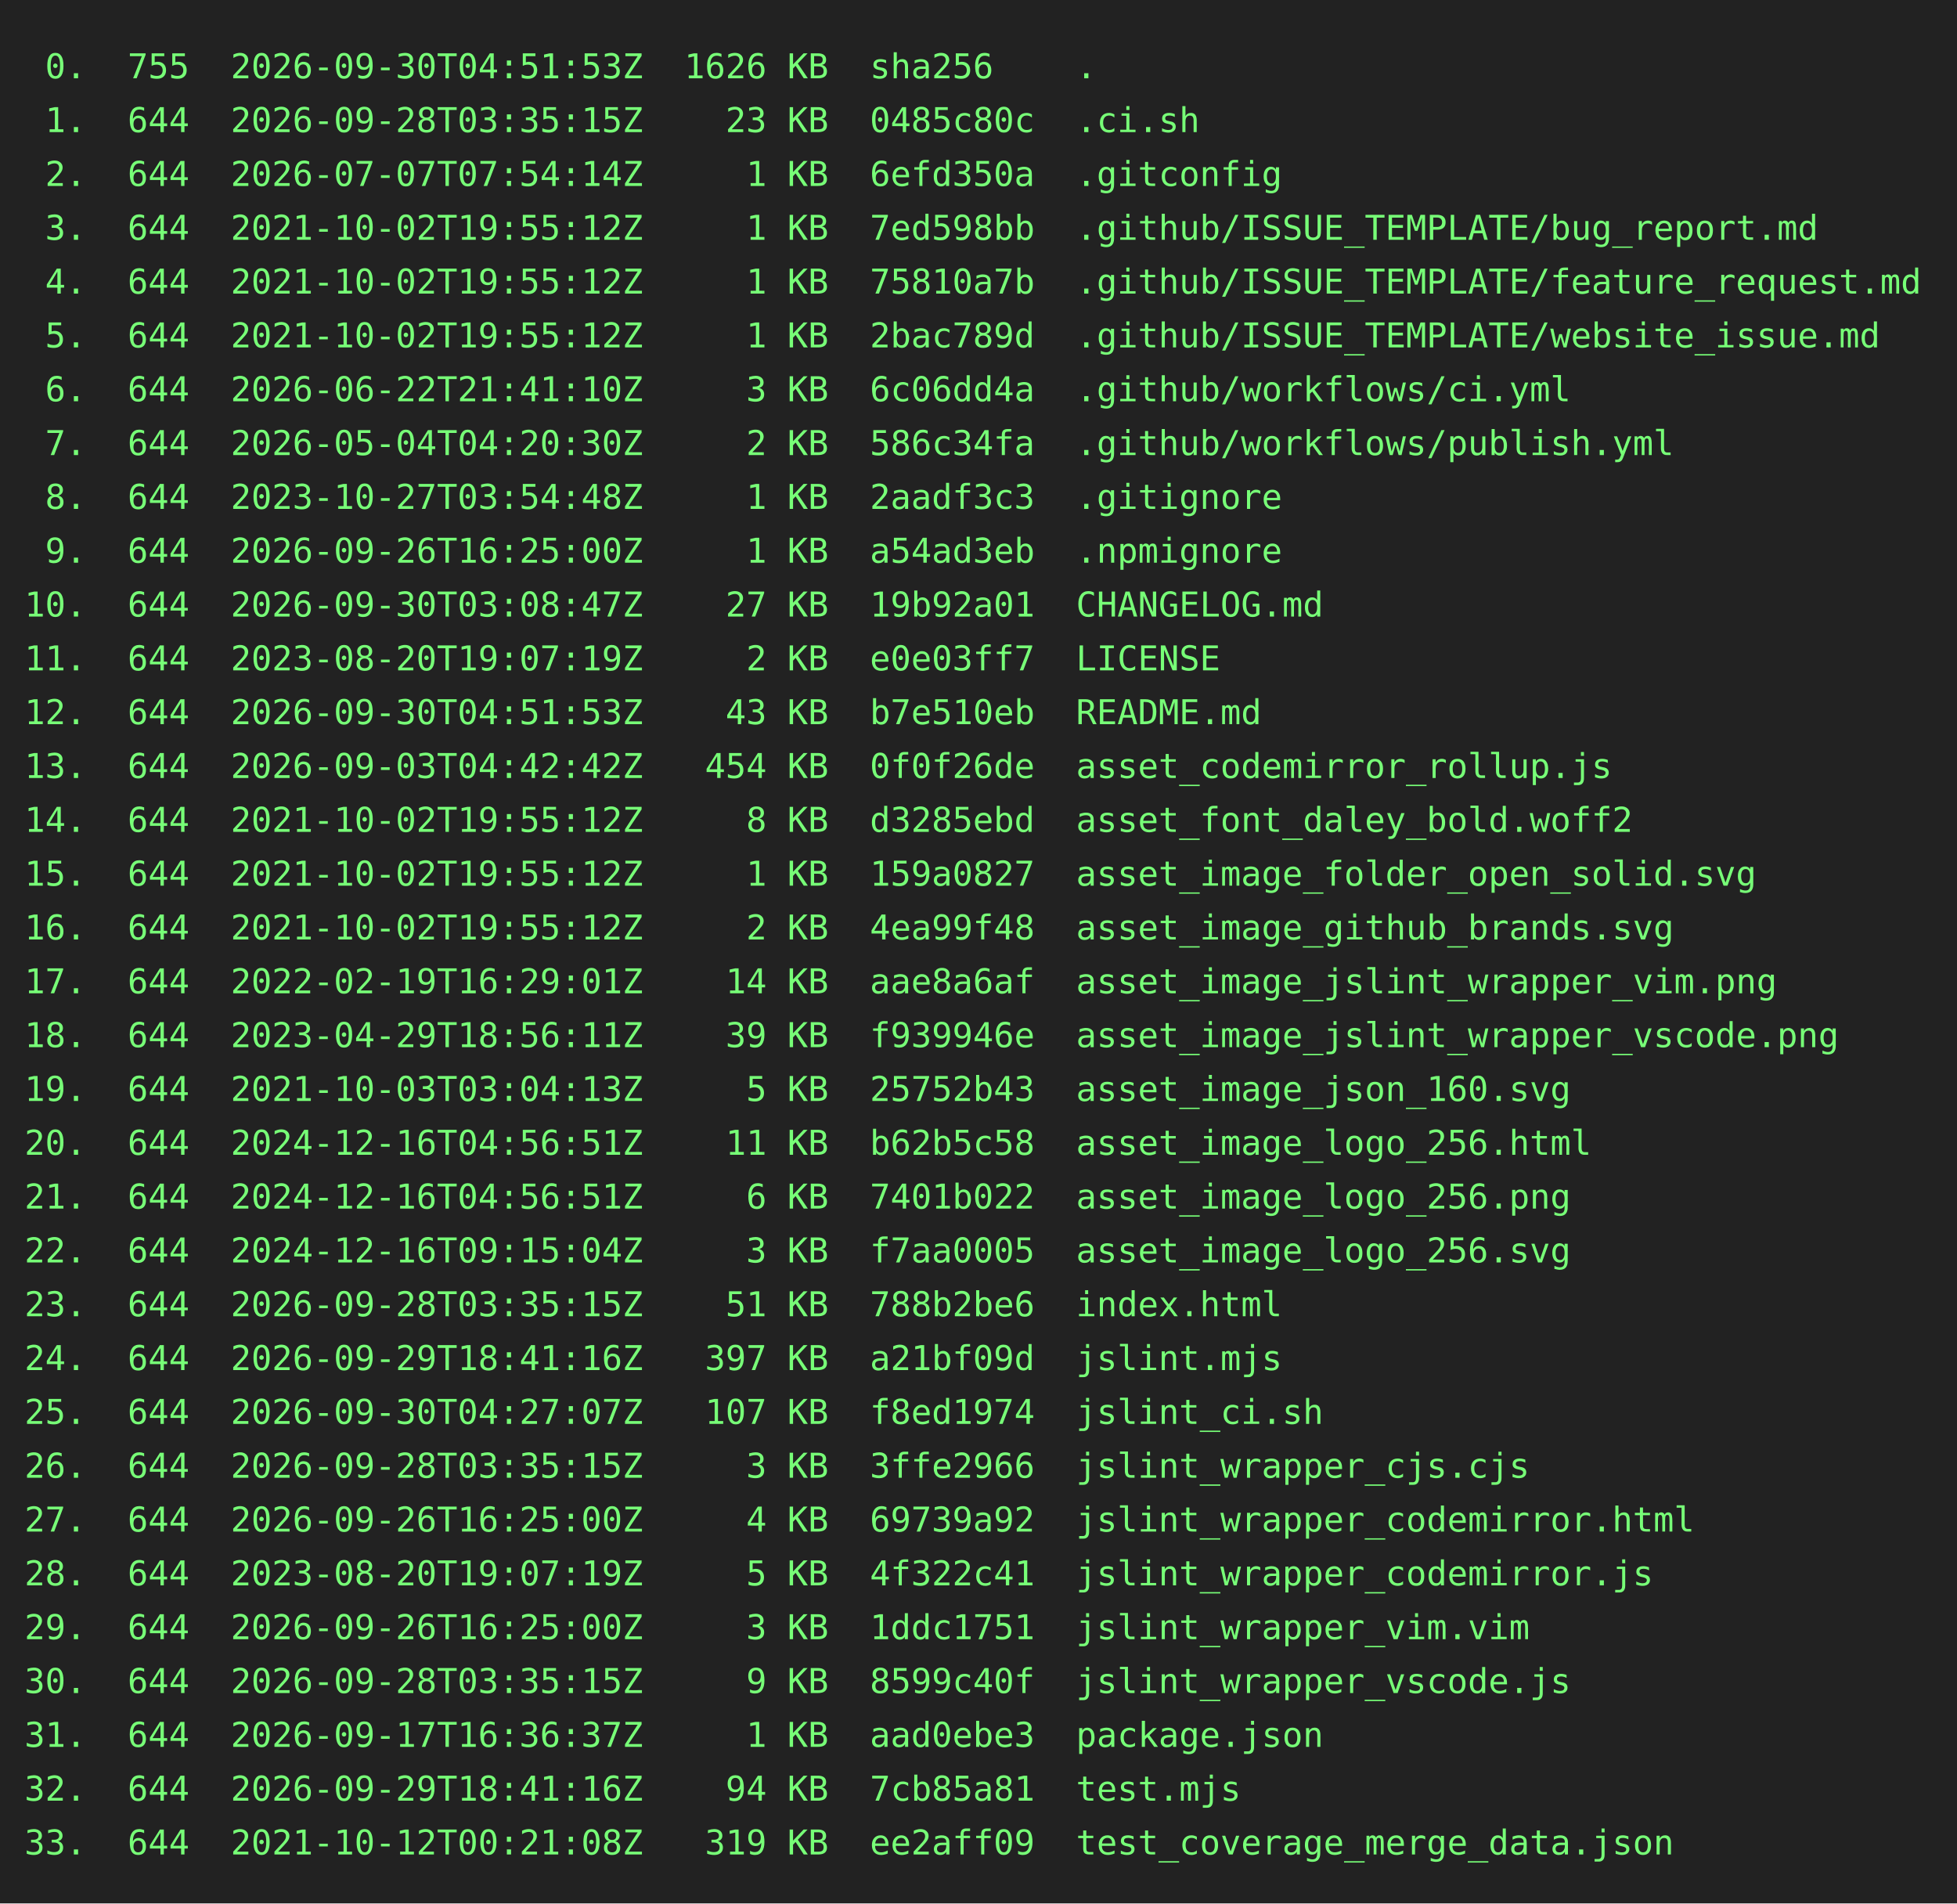
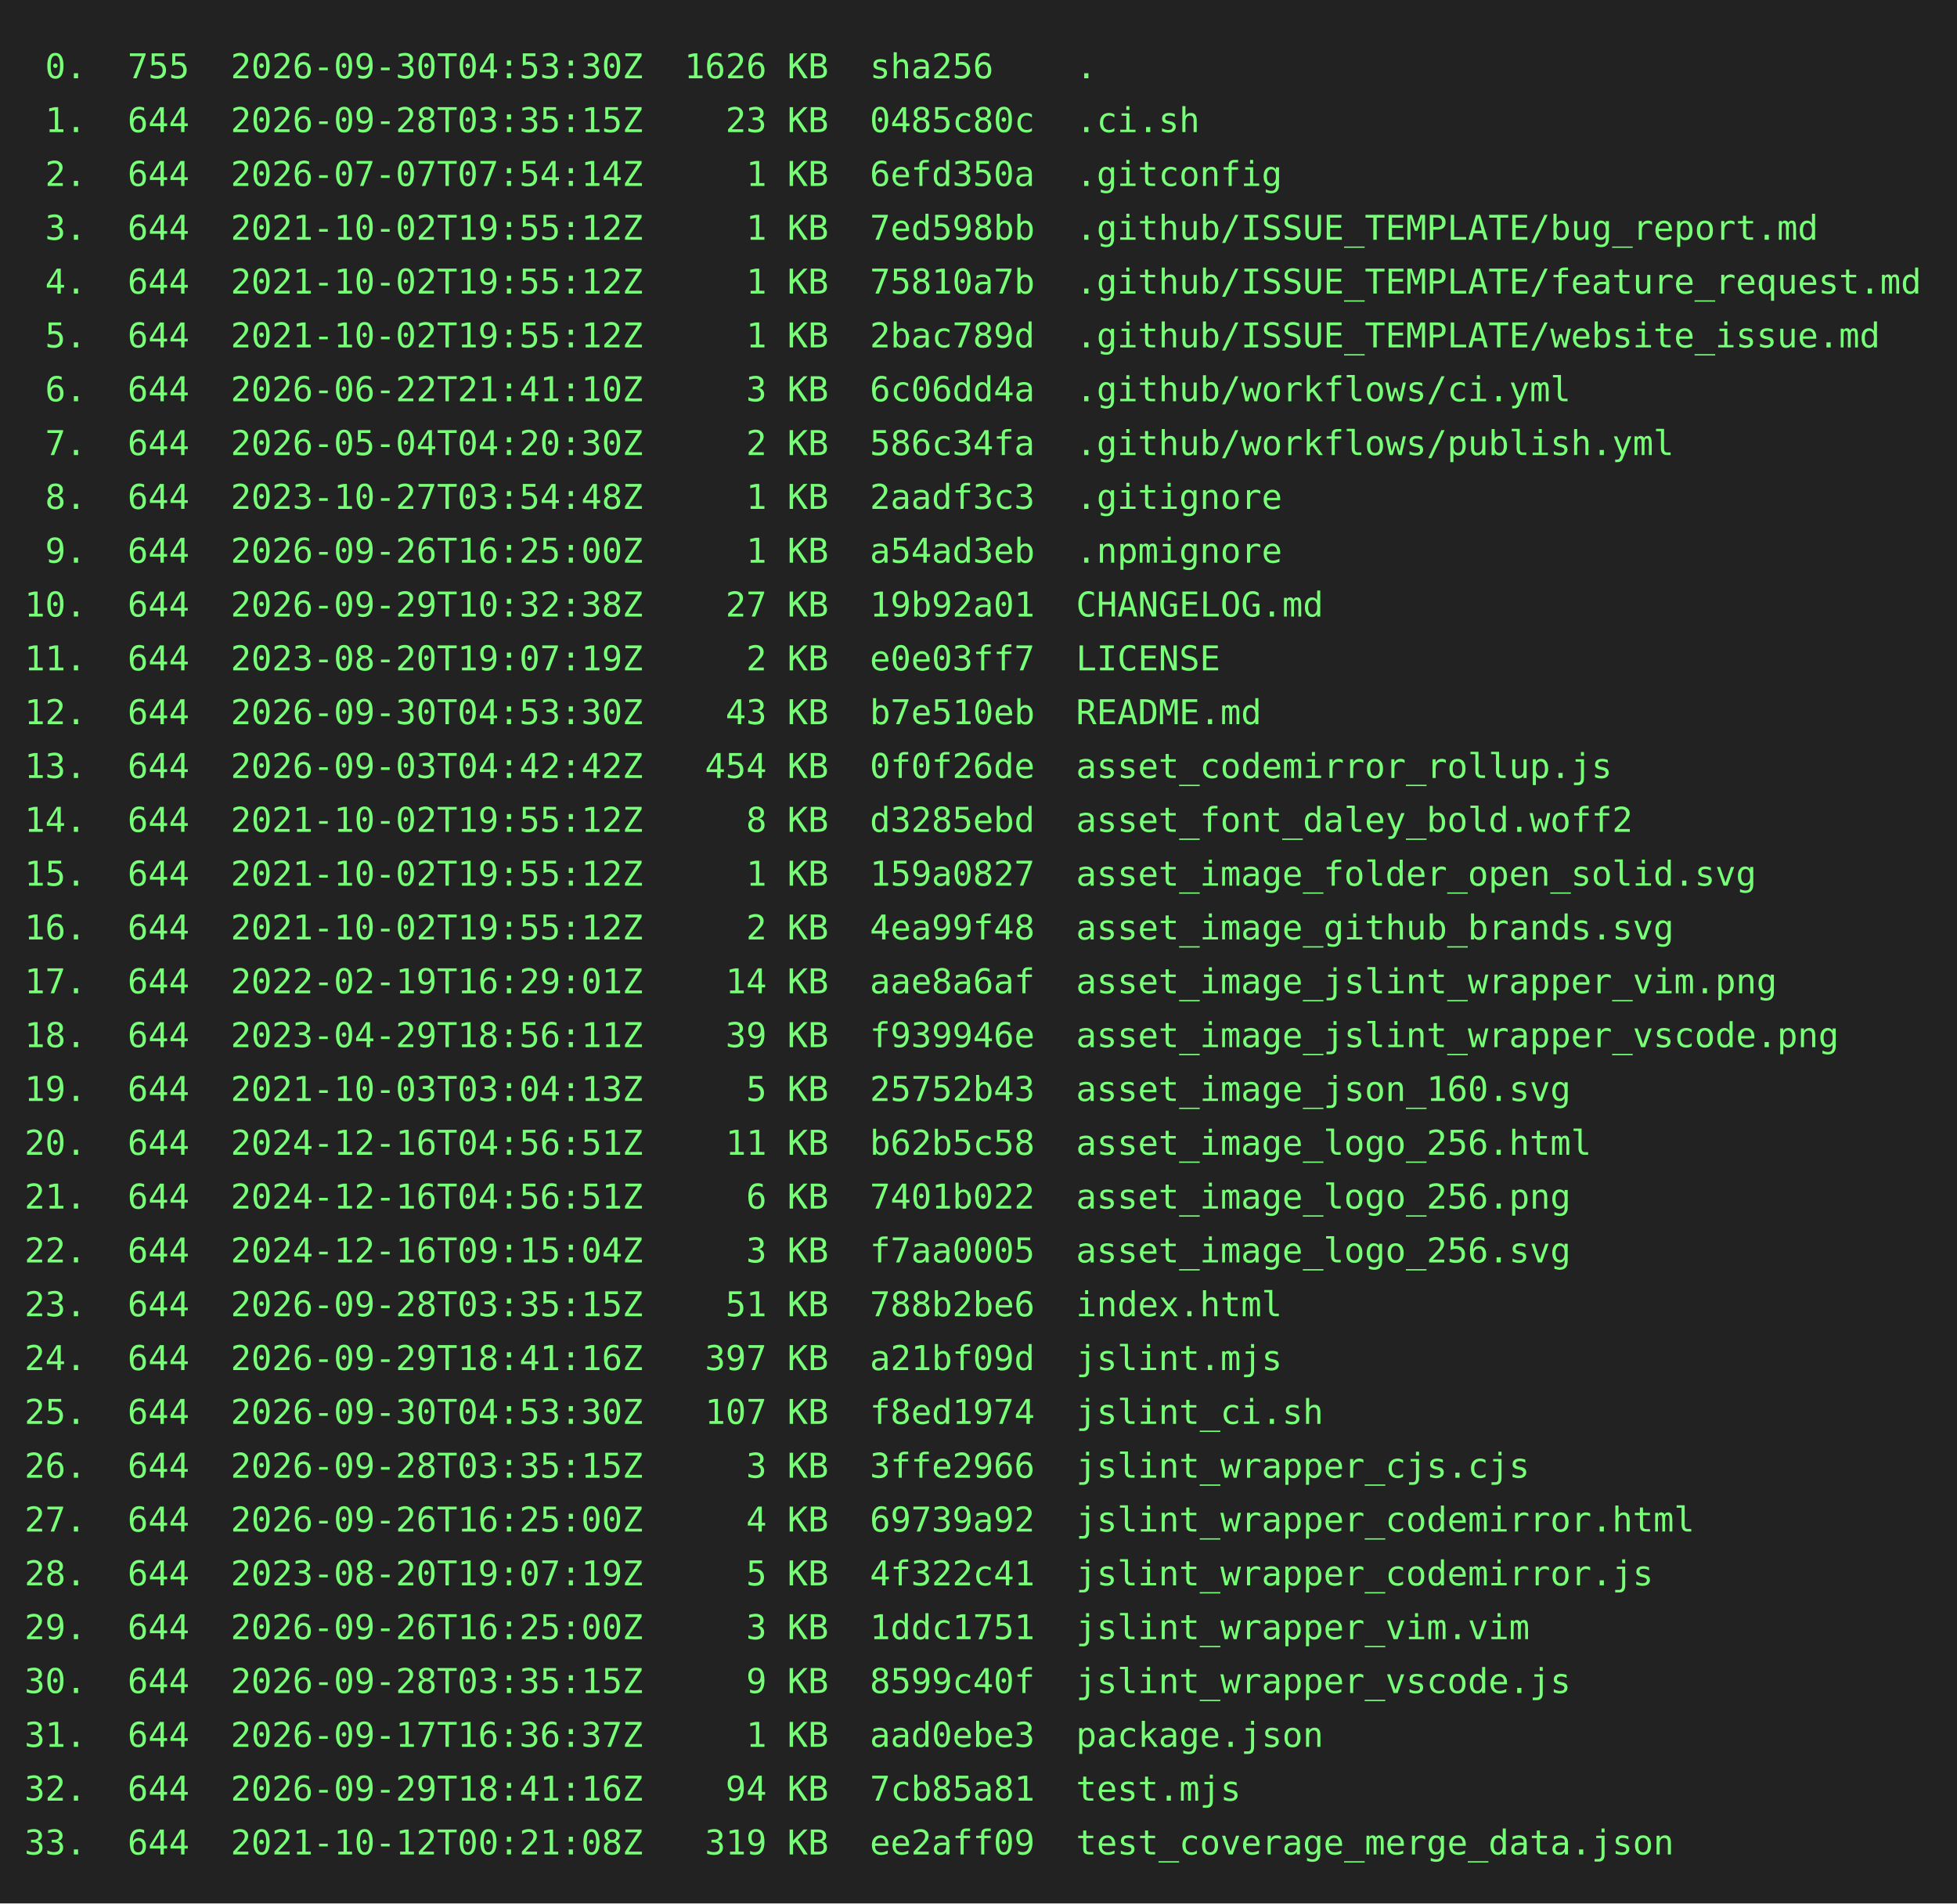
<svg xmlns="http://www.w3.org/2000/svg" height="778" width="800">
  <rect height="778" fill="#222" width="800" />
  <text fill="#7f7" font-family="consolas, menlo, monospace" font-size="14" xml:space="preserve">
-     <tspan lengthAdjust="spacingAndGlyphs" textLength="768" x="10" y="32"> 0.  755  2026-09-30T04:51:53Z  1626 KB  sha256    .                                             </tspan>
+     <tspan lengthAdjust="spacingAndGlyphs" textLength="768" x="10" y="32"> 0.  755  2026-09-30T04:53:30Z  1626 KB  sha256    .                                             </tspan>
    <tspan lengthAdjust="spacingAndGlyphs" textLength="768" x="10" y="54"> 1.  644  2026-09-28T03:35:15Z    23 KB  0485c80c  .ci.sh                                        </tspan>
    <tspan lengthAdjust="spacingAndGlyphs" textLength="768" x="10" y="76"> 2.  644  2026-07-07T07:54:14Z     1 KB  6efd350a  .gitconfig                                    </tspan>
    <tspan lengthAdjust="spacingAndGlyphs" textLength="768" x="10" y="98"> 3.  644  2021-10-02T19:55:12Z     1 KB  7ed598bb  .github/ISSUE_TEMPLATE/bug_report.md          </tspan>
    <tspan lengthAdjust="spacingAndGlyphs" textLength="768" x="10" y="120"> 4.  644  2021-10-02T19:55:12Z     1 KB  75810a7b  .github/ISSUE_TEMPLATE/feature_request.md     </tspan>
    <tspan lengthAdjust="spacingAndGlyphs" textLength="768" x="10" y="142"> 5.  644  2021-10-02T19:55:12Z     1 KB  2bac789d  .github/ISSUE_TEMPLATE/website_issue.md       </tspan>
    <tspan lengthAdjust="spacingAndGlyphs" textLength="768" x="10" y="164"> 6.  644  2026-06-22T21:41:10Z     3 KB  6c06dd4a  .github/workflows/ci.yml                      </tspan>
    <tspan lengthAdjust="spacingAndGlyphs" textLength="768" x="10" y="186"> 7.  644  2026-05-04T04:20:30Z     2 KB  586c34fa  .github/workflows/publish.yml                 </tspan>
    <tspan lengthAdjust="spacingAndGlyphs" textLength="768" x="10" y="208"> 8.  644  2023-10-27T03:54:48Z     1 KB  2aadf3c3  .gitignore                                    </tspan>
    <tspan lengthAdjust="spacingAndGlyphs" textLength="768" x="10" y="230"> 9.  644  2026-09-26T16:25:00Z     1 KB  a54ad3eb  .npmignore                                    </tspan>
-     <tspan lengthAdjust="spacingAndGlyphs" textLength="768" x="10" y="252">10.  644  2026-09-30T03:08:47Z    27 KB  19b92a01  CHANGELOG.md                                  </tspan>
+     <tspan lengthAdjust="spacingAndGlyphs" textLength="768" x="10" y="252">10.  644  2026-09-29T10:32:38Z    27 KB  19b92a01  CHANGELOG.md                                  </tspan>
    <tspan lengthAdjust="spacingAndGlyphs" textLength="768" x="10" y="274">11.  644  2023-08-20T19:07:19Z     2 KB  e0e03ff7  LICENSE                                       </tspan>
-     <tspan lengthAdjust="spacingAndGlyphs" textLength="768" x="10" y="296">12.  644  2026-09-30T04:51:53Z    43 KB  b7e510eb  README.md                                     </tspan>
+     <tspan lengthAdjust="spacingAndGlyphs" textLength="768" x="10" y="296">12.  644  2026-09-30T04:53:30Z    43 KB  b7e510eb  README.md                                     </tspan>
    <tspan lengthAdjust="spacingAndGlyphs" textLength="768" x="10" y="318">13.  644  2026-09-03T04:42:42Z   454 KB  0f0f26de  asset_codemirror_rollup.js                    </tspan>
    <tspan lengthAdjust="spacingAndGlyphs" textLength="768" x="10" y="340">14.  644  2021-10-02T19:55:12Z     8 KB  d3285ebd  asset_font_daley_bold.woff2                   </tspan>
    <tspan lengthAdjust="spacingAndGlyphs" textLength="768" x="10" y="362">15.  644  2021-10-02T19:55:12Z     1 KB  159a0827  asset_image_folder_open_solid.svg             </tspan>
    <tspan lengthAdjust="spacingAndGlyphs" textLength="768" x="10" y="384">16.  644  2021-10-02T19:55:12Z     2 KB  4ea99f48  asset_image_github_brands.svg                 </tspan>
    <tspan lengthAdjust="spacingAndGlyphs" textLength="768" x="10" y="406">17.  644  2022-02-19T16:29:01Z    14 KB  aae8a6af  asset_image_jslint_wrapper_vim.png            </tspan>
    <tspan lengthAdjust="spacingAndGlyphs" textLength="768" x="10" y="428">18.  644  2023-04-29T18:56:11Z    39 KB  f939946e  asset_image_jslint_wrapper_vscode.png         </tspan>
    <tspan lengthAdjust="spacingAndGlyphs" textLength="768" x="10" y="450">19.  644  2021-10-03T03:04:13Z     5 KB  25752b43  asset_image_json_160.svg                      </tspan>
    <tspan lengthAdjust="spacingAndGlyphs" textLength="768" x="10" y="472">20.  644  2024-12-16T04:56:51Z    11 KB  b62b5c58  asset_image_logo_256.html                     </tspan>
    <tspan lengthAdjust="spacingAndGlyphs" textLength="768" x="10" y="494">21.  644  2024-12-16T04:56:51Z     6 KB  7401b022  asset_image_logo_256.png                      </tspan>
    <tspan lengthAdjust="spacingAndGlyphs" textLength="768" x="10" y="516">22.  644  2024-12-16T09:15:04Z     3 KB  f7aa0005  asset_image_logo_256.svg                      </tspan>
    <tspan lengthAdjust="spacingAndGlyphs" textLength="768" x="10" y="538">23.  644  2026-09-28T03:35:15Z    51 KB  788b2be6  index.html                                    </tspan>
    <tspan lengthAdjust="spacingAndGlyphs" textLength="768" x="10" y="560">24.  644  2026-09-29T18:41:16Z   397 KB  a21bf09d  jslint.mjs                                    </tspan>
-     <tspan lengthAdjust="spacingAndGlyphs" textLength="768" x="10" y="582">25.  644  2026-09-30T04:27:07Z   107 KB  f8ed1974  jslint_ci.sh                                  </tspan>
+     <tspan lengthAdjust="spacingAndGlyphs" textLength="768" x="10" y="582">25.  644  2026-09-30T04:53:30Z   107 KB  f8ed1974  jslint_ci.sh                                  </tspan>
    <tspan lengthAdjust="spacingAndGlyphs" textLength="768" x="10" y="604">26.  644  2026-09-28T03:35:15Z     3 KB  3ffe2966  jslint_wrapper_cjs.cjs                        </tspan>
    <tspan lengthAdjust="spacingAndGlyphs" textLength="768" x="10" y="626">27.  644  2026-09-26T16:25:00Z     4 KB  69739a92  jslint_wrapper_codemirror.html                </tspan>
    <tspan lengthAdjust="spacingAndGlyphs" textLength="768" x="10" y="648">28.  644  2023-08-20T19:07:19Z     5 KB  4f322c41  jslint_wrapper_codemirror.js                  </tspan>
    <tspan lengthAdjust="spacingAndGlyphs" textLength="768" x="10" y="670">29.  644  2026-09-26T16:25:00Z     3 KB  1ddc1751  jslint_wrapper_vim.vim                        </tspan>
    <tspan lengthAdjust="spacingAndGlyphs" textLength="768" x="10" y="692">30.  644  2026-09-28T03:35:15Z     9 KB  8599c40f  jslint_wrapper_vscode.js                      </tspan>
    <tspan lengthAdjust="spacingAndGlyphs" textLength="768" x="10" y="714">31.  644  2026-09-17T16:36:37Z     1 KB  aad0ebe3  package.json                                  </tspan>
    <tspan lengthAdjust="spacingAndGlyphs" textLength="768" x="10" y="736">32.  644  2026-09-29T18:41:16Z    94 KB  7cb85a81  test.mjs                                      </tspan>
    <tspan lengthAdjust="spacingAndGlyphs" textLength="768" x="10" y="758">33.  644  2021-10-12T00:21:08Z   319 KB  ee2aff09  test_coverage_merge_data.json                 </tspan>
  </text>
</svg>
